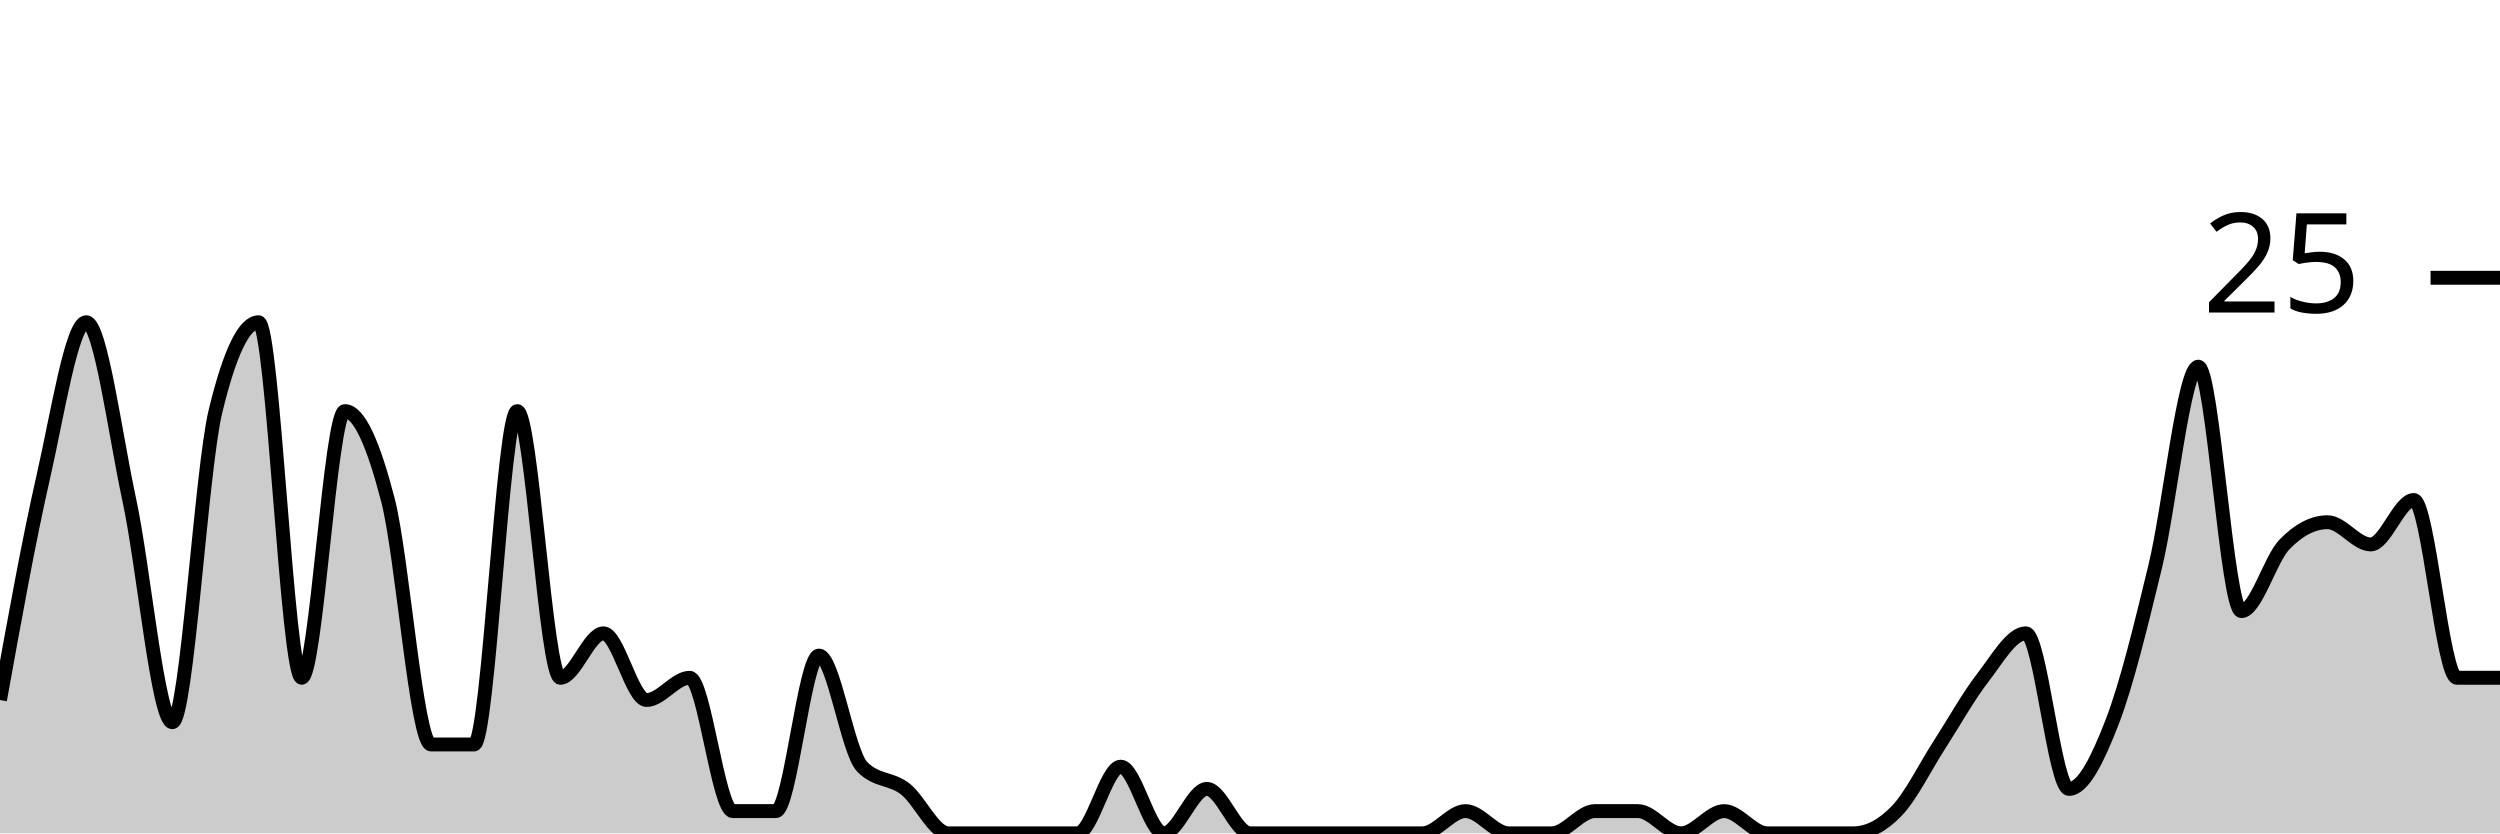
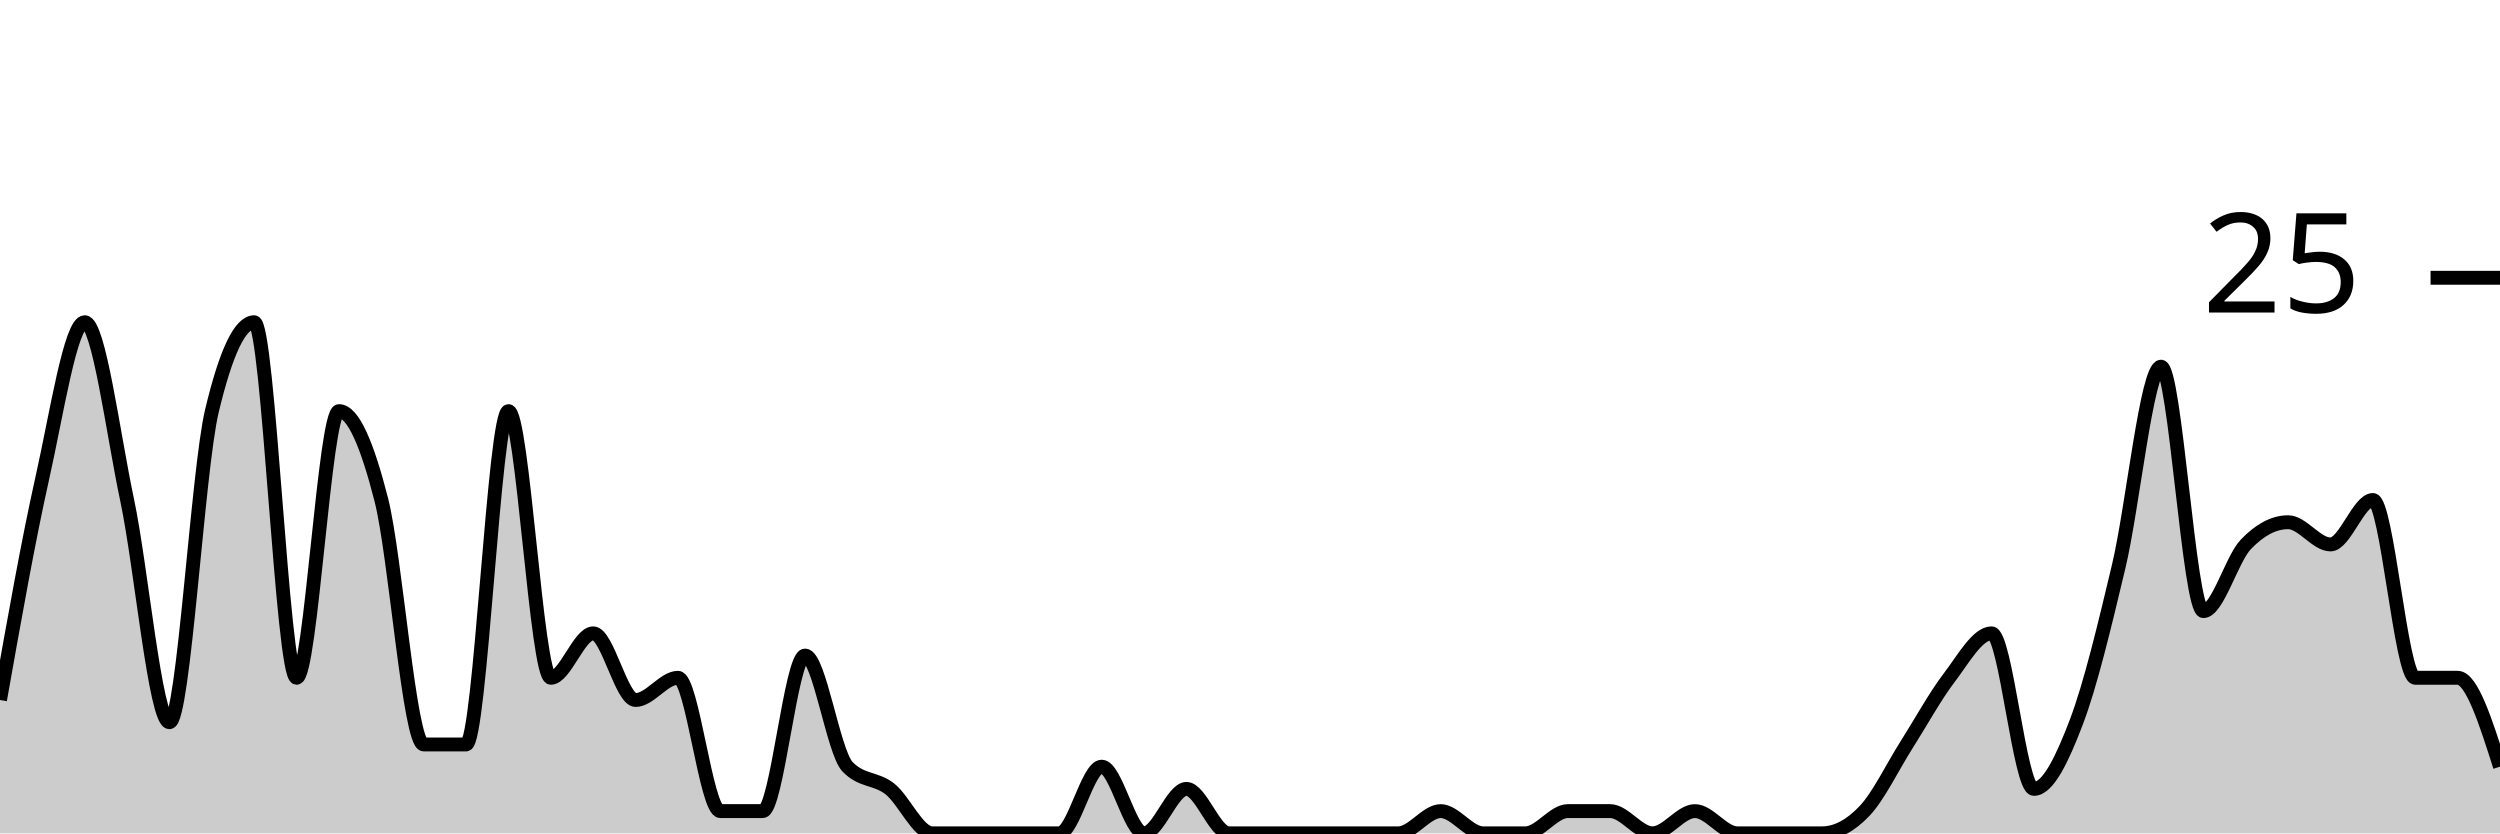
<svg xmlns="http://www.w3.org/2000/svg" viewBox="0 0 180 60">
  <g transform="translate(0,20)">
-     <path class="area" fill="rgba(0, 0, 0, 0.2)" d="M0,30.4C1.034,24.667,2.069,18.933,3.103,14.4C4.138,9.867,5.172,3.2,6.207,3.2C7.241,3.2,8.276,11.2,9.31,16C10.345,20.8,11.379,32,12.414,32C13.448,32,14.483,13.867,15.517,9.6C16.552,5.333,17.586,3.2,18.621,3.2C19.655,3.2,20.69,28.8,21.724,28.8C22.759,28.8,23.793,9.6,24.828,9.6C25.862,9.6,26.897,12,27.931,16C28.966,20,30,33.6,31.034,33.6C32.069,33.6,33.103,33.6,34.138,33.6C35.172,33.6,36.207,9.6,37.241,9.6C38.276,9.6,39.31,28.8,40.345,28.8C41.379,28.8,42.414,25.6,43.448,25.6C44.483,25.6,45.517,30.4,46.552,30.4C47.586,30.4,48.621,28.8,49.655,28.8C50.69,28.8,51.724,38.4,52.759,38.4C53.793,38.4,54.828,38.4,55.862,38.4C56.897,38.4,57.931,27.2,58.966,27.2C60,27.2,61.034,34.133,62.069,35.2C63.103,36.267,64.138,36,65.172,36.8C66.207,37.6,67.241,40,68.276,40C69.31,40,70.345,40,71.379,40C72.414,40,73.448,40,74.483,40C75.517,40,76.552,40,77.586,40C78.621,40,79.655,35.2,80.69,35.2C81.724,35.2,82.759,40,83.793,40C84.828,40,85.862,36.8,86.897,36.8C87.931,36.8,88.966,40,90,40C91.034,40,92.069,40,93.103,40C94.138,40,95.172,40,96.207,40C97.241,40,98.276,40,99.31,40C100.345,40,101.379,40,102.414,40C103.448,40,104.483,38.4,105.517,38.4C106.552,38.4,107.586,40,108.621,40C109.655,40,110.69,40,111.724,40C112.759,40,113.793,38.4,114.828,38.4C115.862,38.4,116.897,38.4,117.931,38.4C118.966,38.4,120,40,121.034,40C122.069,40,123.103,38.4,124.138,38.4C125.172,38.4,126.207,40,127.241,40C128.276,40,129.31,40,130.345,40C131.379,40,132.414,40,133.448,40C134.483,40,135.517,39.467,136.552,38.4C137.586,37.333,138.621,35.2,139.655,33.6C140.69,32,141.724,30.133,142.759,28.8C143.793,27.467,144.828,25.6,145.862,25.6C146.897,25.6,147.931,36.8,148.966,36.8C150,36.8,151.034,34.667,152.069,32C153.103,29.333,154.138,25.067,155.172,20.8C156.207,16.533,157.241,6.4,158.276,6.4C159.31,6.4,160.345,24,161.379,24C162.414,24,163.448,20.267,164.483,19.2C165.517,18.133,166.552,17.6,167.586,17.6C168.621,17.6,169.655,19.2,170.69,19.2C171.724,19.2,172.759,16,173.793,16C174.828,16,175.862,28.8,176.897,28.8C177.931,28.8,178.966,28.8,180,28.8L180,40C178.966,40,177.931,40,176.897,40C175.862,40,174.828,40,173.793,40C172.759,40,171.724,40,170.69,40C169.655,40,168.621,40,167.586,40C166.552,40,165.517,40,164.483,40C163.448,40,162.414,40,161.379,40C160.345,40,159.31,40,158.276,40C157.241,40,156.207,40,155.172,40C154.138,40,153.103,40,152.069,40C151.034,40,150,40,148.966,40C147.931,40,146.897,40,145.862,40C144.828,40,143.793,40,142.759,40C141.724,40,140.69,40,139.655,40C138.621,40,137.586,40,136.552,40C135.517,40,134.483,40,133.448,40C132.414,40,131.379,40,130.345,40C129.31,40,128.276,40,127.241,40C126.207,40,125.172,40,124.138,40C123.103,40,122.069,40,121.034,40C120,40,118.966,40,117.931,40C116.897,40,115.862,40,114.828,40C113.793,40,112.759,40,111.724,40C110.69,40,109.655,40,108.621,40C107.586,40,106.552,40,105.517,40C104.483,40,103.448,40,102.414,40C101.379,40,100.345,40,99.31,40C98.276,40,97.241,40,96.207,40C95.172,40,94.138,40,93.103,40C92.069,40,91.034,40,90,40C88.966,40,87.931,40,86.897,40C85.862,40,84.828,40,83.793,40C82.759,40,81.724,40,80.69,40C79.655,40,78.621,40,77.586,40C76.552,40,75.517,40,74.483,40C73.448,40,72.414,40,71.379,40C70.345,40,69.31,40,68.276,40C67.241,40,66.207,40,65.172,40C64.138,40,63.103,40,62.069,40C61.034,40,60,40,58.966,40C57.931,40,56.897,40,55.862,40C54.828,40,53.793,40,52.759,40C51.724,40,50.69,40,49.655,40C48.621,40,47.586,40,46.552,40C45.517,40,44.483,40,43.448,40C42.414,40,41.379,40,40.345,40C39.31,40,38.276,40,37.241,40C36.207,40,35.172,40,34.138,40C33.103,40,32.069,40,31.034,40C30,40,28.966,40,27.931,40C26.897,40,25.862,40,24.828,40C23.793,40,22.759,40,21.724,40C20.69,40,19.655,40,18.621,40C17.586,40,16.552,40,15.517,40C14.483,40,13.448,40,12.414,40C11.379,40,10.345,40,9.31,40C8.276,40,7.241,40,6.207,40C5.172,40,4.138,40,3.103,40C2.069,40,1.034,40,0,40Z" />
-     <path class="line" stroke="black" fill="none" d="M0,30.4C1.034,24.667,2.069,18.933,3.103,14.4C4.138,9.867,5.172,3.2,6.207,3.2C7.241,3.2,8.276,11.2,9.31,16C10.345,20.8,11.379,32,12.414,32C13.448,32,14.483,13.867,15.517,9.6C16.552,5.333,17.586,3.2,18.621,3.2C19.655,3.2,20.69,28.8,21.724,28.8C22.759,28.8,23.793,9.6,24.828,9.6C25.862,9.6,26.897,12,27.931,16C28.966,20,30,33.6,31.034,33.6C32.069,33.6,33.103,33.6,34.138,33.6C35.172,33.6,36.207,9.6,37.241,9.6C38.276,9.6,39.31,28.8,40.345,28.8C41.379,28.8,42.414,25.6,43.448,25.6C44.483,25.6,45.517,30.4,46.552,30.4C47.586,30.4,48.621,28.8,49.655,28.8C50.69,28.8,51.724,38.4,52.759,38.4C53.793,38.4,54.828,38.4,55.862,38.4C56.897,38.4,57.931,27.2,58.966,27.2C60,27.2,61.034,34.133,62.069,35.2C63.103,36.267,64.138,36,65.172,36.8C66.207,37.6,67.241,40,68.276,40C69.31,40,70.345,40,71.379,40C72.414,40,73.448,40,74.483,40C75.517,40,76.552,40,77.586,40C78.621,40,79.655,35.2,80.69,35.2C81.724,35.2,82.759,40,83.793,40C84.828,40,85.862,36.8,86.897,36.8C87.931,36.8,88.966,40,90,40C91.034,40,92.069,40,93.103,40C94.138,40,95.172,40,96.207,40C97.241,40,98.276,40,99.31,40C100.345,40,101.379,40,102.414,40C103.448,40,104.483,38.4,105.517,38.4C106.552,38.4,107.586,40,108.621,40C109.655,40,110.69,40,111.724,40C112.759,40,113.793,38.4,114.828,38.4C115.862,38.4,116.897,38.4,117.931,38.4C118.966,38.4,120,40,121.034,40C122.069,40,123.103,38.4,124.138,38.4C125.172,38.4,126.207,40,127.241,40C128.276,40,129.31,40,130.345,40C131.379,40,132.414,40,133.448,40C134.483,40,135.517,39.467,136.552,38.4C137.586,37.333,138.621,35.2,139.655,33.6C140.69,32,141.724,30.133,142.759,28.8C143.793,27.467,144.828,25.6,145.862,25.6C146.897,25.6,147.931,36.8,148.966,36.8C150,36.8,151.034,34.667,152.069,32C153.103,29.333,154.138,25.067,155.172,20.8C156.207,16.533,157.241,6.4,158.276,6.4C159.31,6.4,160.345,24,161.379,24C162.414,24,163.448,20.267,164.483,19.2C165.517,18.133,166.552,17.6,167.586,17.6C168.621,17.6,169.655,19.2,170.69,19.2C171.724,19.2,172.759,16,173.793,16C174.828,16,175.862,28.8,176.897,28.8C177.931,28.8,178.966,28.8,180,28.8" />
+     <path class="area" fill="rgba(0, 0, 0, 0.2)" d="M0,30.4C1.017,24.667,2.034,18.933,3.051,14.4C4.068,9.867,5.085,3.2,6.102,3.2C7.119,3.2,8.136,11.2,9.153,16C10.169,20.8,11.186,32,12.203,32C13.22,32,14.237,13.867,15.254,9.6C16.271,5.333,17.288,3.2,18.305,3.2C19.322,3.2,20.339,28.8,21.356,28.8C22.373,28.8,23.39,9.6,24.407,9.6C25.424,9.6,26.441,12,27.458,16C28.475,20,29.492,33.6,30.508,33.6C31.525,33.6,32.542,33.6,33.559,33.6C34.576,33.6,35.593,9.6,36.61,9.6C37.627,9.6,38.644,28.8,39.661,28.8C40.678,28.8,41.695,25.6,42.712,25.6C43.729,25.6,44.746,30.4,45.763,30.4C46.78,30.4,47.797,28.8,48.814,28.8C49.831,28.8,50.847,38.4,51.864,38.4C52.881,38.4,53.898,38.4,54.915,38.4C55.932,38.4,56.949,27.2,57.966,27.2C58.983,27.2,60,34.133,61.017,35.2C62.034,36.267,63.051,36,64.068,36.8C65.085,37.6,66.102,40,67.119,40C68.136,40,69.153,40,70.169,40C71.186,40,72.203,40,73.22,40C74.237,40,75.254,40,76.271,40C77.288,40,78.305,35.2,79.322,35.2C80.339,35.2,81.356,40,82.373,40C83.39,40,84.407,36.8,85.424,36.8C86.441,36.8,87.458,40,88.475,40C89.492,40,90.508,40,91.525,40C92.542,40,93.559,40,94.576,40C95.593,40,96.61,40,97.627,40C98.644,40,99.661,40,100.678,40C101.695,40,102.712,38.4,103.729,38.4C104.746,38.4,105.763,40,106.78,40C107.797,40,108.814,40,109.831,40C110.847,40,111.864,38.4,112.881,38.4C113.898,38.4,114.915,38.4,115.932,38.4C116.949,38.4,117.966,40,118.983,40C120,40,121.017,38.4,122.034,38.4C123.051,38.4,124.068,40,125.085,40C126.102,40,127.119,40,128.136,40C129.153,40,130.169,40,131.186,40C132.203,40,133.22,39.467,134.237,38.4C135.254,37.333,136.271,35.2,137.288,33.6C138.305,32,139.322,30.133,140.339,28.8C141.356,27.467,142.373,25.6,143.39,25.6C144.407,25.6,145.424,36.8,146.441,36.8C147.458,36.8,148.475,34.667,149.492,32C150.508,29.333,151.525,25.067,152.542,20.8C153.559,16.533,154.576,6.4,155.593,6.4C156.61,6.4,157.627,24,158.644,24C159.661,24,160.678,20.267,161.695,19.2C162.712,18.133,163.729,17.6,164.746,17.6C165.763,17.6,166.78,19.2,167.797,19.2C168.814,19.2,169.831,16,170.847,16C171.864,16,172.881,28.8,173.898,28.8C174.915,28.8,175.932,28.8,176.949,28.8C177.966,28.8,178.983,32,180,35.2L180,40C178.983,40,177.966,40,176.949,40C175.932,40,174.915,40,173.898,40C172.881,40,171.864,40,170.847,40C169.831,40,168.814,40,167.797,40C166.78,40,165.763,40,164.746,40C163.729,40,162.712,40,161.695,40C160.678,40,159.661,40,158.644,40C157.627,40,156.61,40,155.593,40C154.576,40,153.559,40,152.542,40C151.525,40,150.508,40,149.492,40C148.475,40,147.458,40,146.441,40C145.424,40,144.407,40,143.39,40C142.373,40,141.356,40,140.339,40C139.322,40,138.305,40,137.288,40C136.271,40,135.254,40,134.237,40C133.22,40,132.203,40,131.186,40C130.169,40,129.153,40,128.136,40C127.119,40,126.102,40,125.085,40C124.068,40,123.051,40,122.034,40C121.017,40,120,40,118.983,40C117.966,40,116.949,40,115.932,40C114.915,40,113.898,40,112.881,40C111.864,40,110.847,40,109.831,40C108.814,40,107.797,40,106.78,40C105.763,40,104.746,40,103.729,40C102.712,40,101.695,40,100.678,40C99.661,40,98.644,40,97.627,40C96.61,40,95.593,40,94.576,40C93.559,40,92.542,40,91.525,40C90.508,40,89.492,40,88.475,40C87.458,40,86.441,40,85.424,40C84.407,40,83.39,40,82.373,40C81.356,40,80.339,40,79.322,40C78.305,40,77.288,40,76.271,40C75.254,40,74.237,40,73.22,40C72.203,40,71.186,40,70.169,40C69.153,40,68.136,40,67.119,40C66.102,40,65.085,40,64.068,40C63.051,40,62.034,40,61.017,40C60,40,58.983,40,57.966,40C56.949,40,55.932,40,54.915,40C53.898,40,52.881,40,51.864,40C50.847,40,49.831,40,48.814,40C47.797,40,46.78,40,45.763,40C44.746,40,43.729,40,42.712,40C41.695,40,40.678,40,39.661,40C38.644,40,37.627,40,36.61,40C35.593,40,34.576,40,33.559,40C32.542,40,31.525,40,30.508,40C29.492,40,28.475,40,27.458,40C26.441,40,25.424,40,24.407,40C23.39,40,22.373,40,21.356,40C20.339,40,19.322,40,18.305,40C17.288,40,16.271,40,15.254,40C14.237,40,13.22,40,12.203,40C11.186,40,10.169,40,9.153,40C8.136,40,7.119,40,6.102,40C5.085,40,4.068,40,3.051,40C2.034,40,1.017,40,0,40Z" />
+     <path class="line" stroke="black" fill="none" d="M0,30.4C1.017,24.667,2.034,18.933,3.051,14.4C4.068,9.867,5.085,3.2,6.102,3.2C7.119,3.2,8.136,11.2,9.153,16C10.169,20.8,11.186,32,12.203,32C13.22,32,14.237,13.867,15.254,9.6C16.271,5.333,17.288,3.2,18.305,3.2C19.322,3.2,20.339,28.8,21.356,28.8C22.373,28.8,23.39,9.6,24.407,9.6C25.424,9.6,26.441,12,27.458,16C28.475,20,29.492,33.6,30.508,33.6C31.525,33.6,32.542,33.6,33.559,33.6C34.576,33.6,35.593,9.6,36.61,9.6C37.627,9.6,38.644,28.8,39.661,28.8C40.678,28.8,41.695,25.6,42.712,25.6C43.729,25.6,44.746,30.4,45.763,30.4C46.78,30.4,47.797,28.8,48.814,28.8C49.831,28.8,50.847,38.4,51.864,38.4C52.881,38.4,53.898,38.4,54.915,38.4C55.932,38.4,56.949,27.2,57.966,27.2C58.983,27.2,60,34.133,61.017,35.2C62.034,36.267,63.051,36,64.068,36.8C65.085,37.6,66.102,40,67.119,40C68.136,40,69.153,40,70.169,40C71.186,40,72.203,40,73.22,40C74.237,40,75.254,40,76.271,40C77.288,40,78.305,35.2,79.322,35.2C80.339,35.2,81.356,40,82.373,40C83.39,40,84.407,36.8,85.424,36.8C86.441,36.8,87.458,40,88.475,40C89.492,40,90.508,40,91.525,40C92.542,40,93.559,40,94.576,40C95.593,40,96.61,40,97.627,40C98.644,40,99.661,40,100.678,40C101.695,40,102.712,38.4,103.729,38.4C104.746,38.4,105.763,40,106.78,40C107.797,40,108.814,40,109.831,40C110.847,40,111.864,38.4,112.881,38.4C113.898,38.4,114.915,38.4,115.932,38.4C116.949,38.4,117.966,40,118.983,40C120,40,121.017,38.4,122.034,38.4C123.051,38.4,124.068,40,125.085,40C126.102,40,127.119,40,128.136,40C129.153,40,130.169,40,131.186,40C132.203,40,133.22,39.467,134.237,38.4C135.254,37.333,136.271,35.2,137.288,33.6C138.305,32,139.322,30.133,140.339,28.8C141.356,27.467,142.373,25.6,143.39,25.6C144.407,25.6,145.424,36.8,146.441,36.8C147.458,36.8,148.475,34.667,149.492,32C150.508,29.333,151.525,25.067,152.542,20.8C153.559,16.533,154.576,6.4,155.593,6.4C156.61,6.4,157.627,24,158.644,24C159.661,24,160.678,20.267,161.695,19.2C162.712,18.133,163.729,17.6,164.746,17.6C165.763,17.6,166.78,19.2,167.797,19.2C168.814,19.2,169.831,16,170.847,16C171.864,16,172.881,28.8,173.898,28.8C174.915,28.8,175.932,28.8,176.949,28.8C177.966,28.8,178.983,32,180,35.2" />
    <path class="axis-ceiling" stroke-width="1" stroke="black" fill="none" d="M175,0L180,0" />
    <text class="axis-ceiling-label" font-family="sans-serif" text-anchor="end" font-size="10px" x="170" y="2.5">25</text>
  </g>
</svg>
